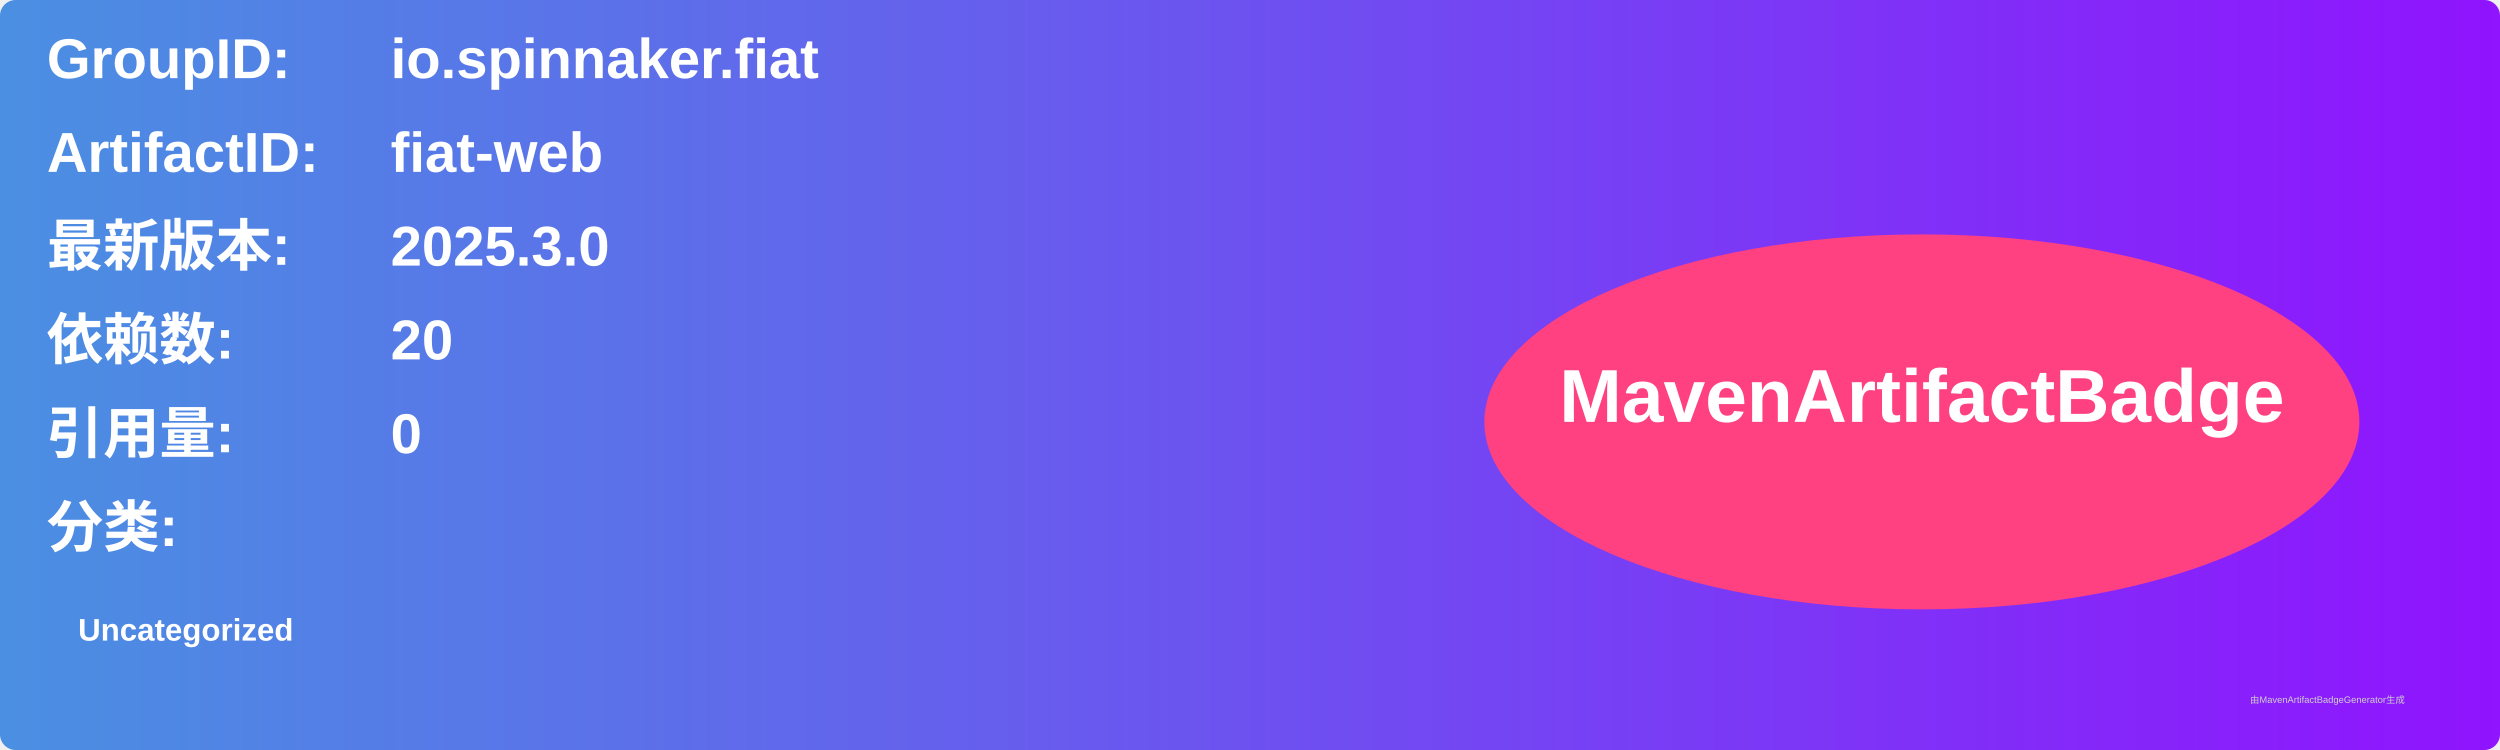
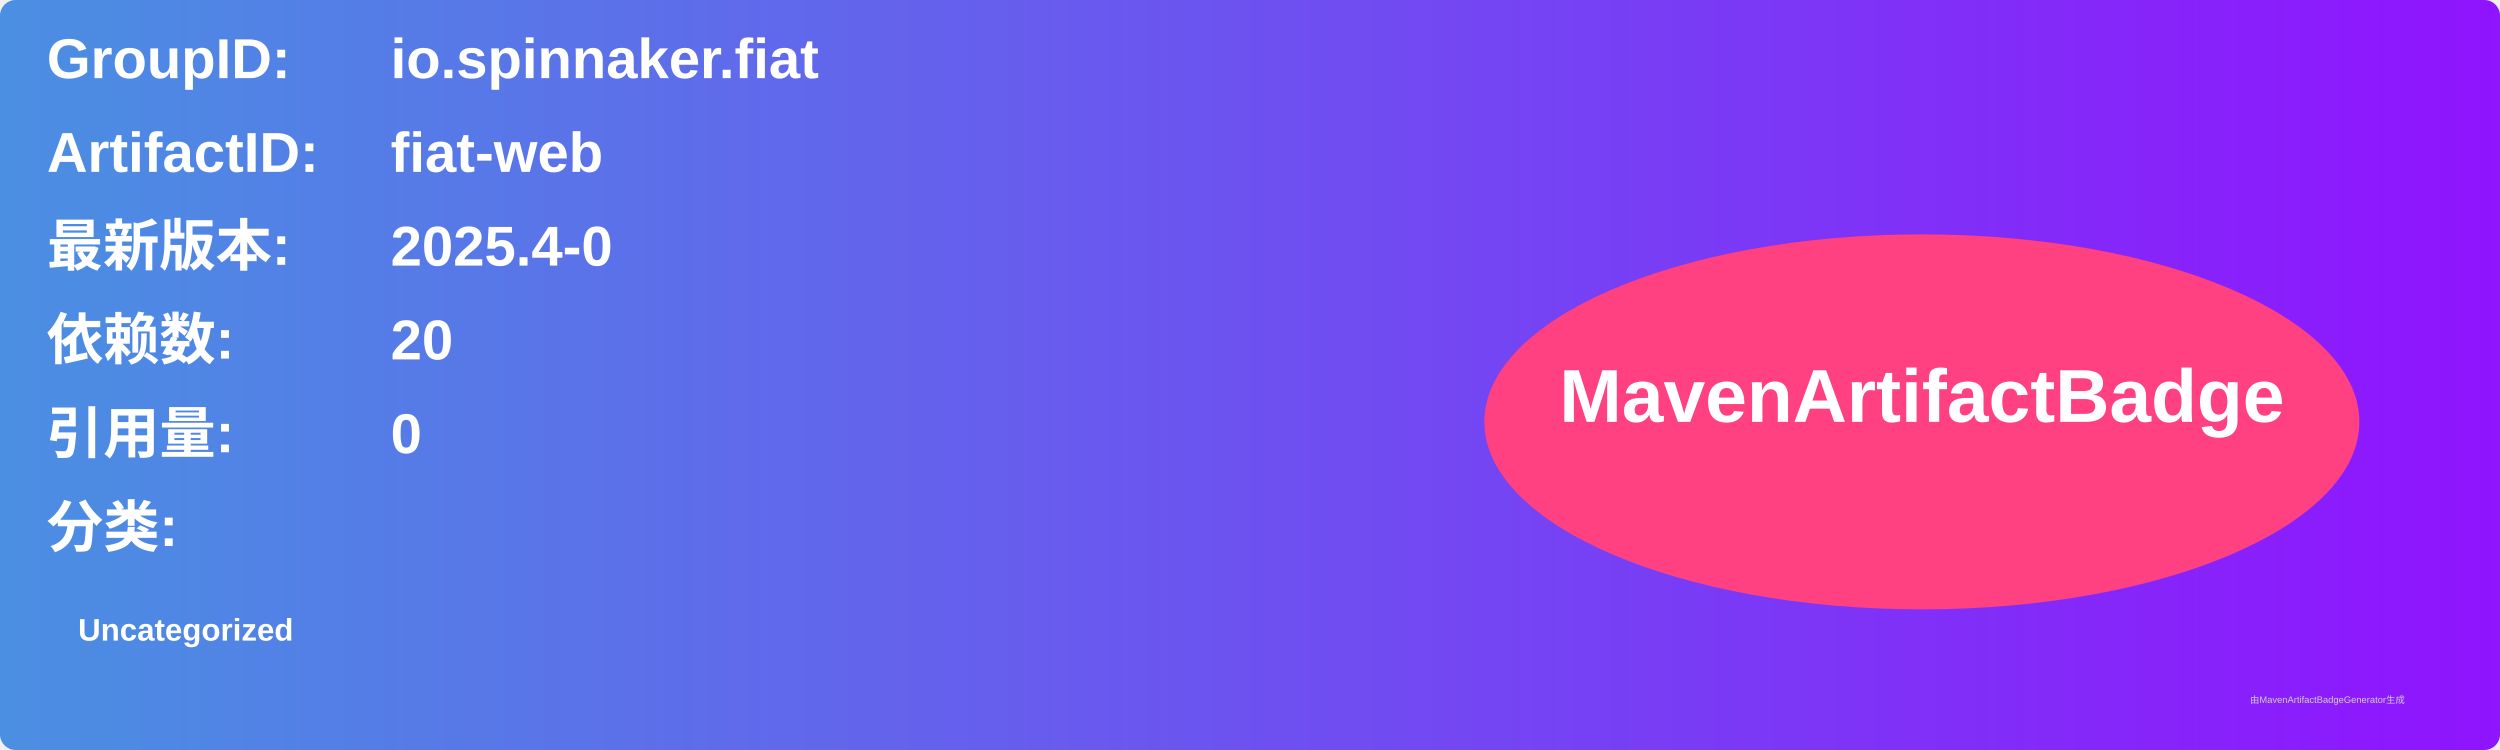
<svg xmlns="http://www.w3.org/2000/svg" width="800" height="240" viewBox="0 0 800 240">
  <linearGradient id="grad" x1="0%" y1="0%" x2="100%" y2="0%">
    <stop offset="0%" stop-color="#4a90e2" />
    <stop offset="100%" stop-color="#9013fe" />
  </linearGradient>
  <rect width="100%" height="100%" rx="5" ry="5" fill="url(#grad)" />
  <g transform="translate(15, 15)">
    <text x="0" y="10" font-family="Arial" font-size="18" fill="white" font-weight="bold" width="260">GroupID:</text>
    <text x="110" y="10" font-family="Arial" font-size="18" fill="white" font-weight="bold" width="460">io.spinnaker.fiat</text>
    <text x="0" y="40" font-family="Arial" font-size="18" fill="white" font-weight="bold" width="260">ArtifactID:</text>
    <text x="110" y="40" font-family="Arial" font-size="18" fill="white" font-weight="bold" width="460">fiat-web</text>
    <text x="0" y="70" font-family="Arial" font-size="18" fill="white" font-weight="bold">最新版本:</text>
    <text x="110" y="70" font-family="Arial" font-size="18" fill="white" font-weight="bold">
-       <tspan font-weight="bold">2025.3.0</tspan>
+       <tspan font-weight="bold">2025.4-0</tspan>
    </text>
    <text x="0" y="100" font-family="Arial" font-size="18" fill="white" font-weight="bold">依赖数: </text>
    <text x="110" y="100" font-family="Arial" font-size="18" fill="white">
      <tspan font-weight="bold">20</tspan>
    </text>
    <text x="0" y="130" font-family="Arial" font-size="18" fill="white" font-weight="bold">引用量: </text>
    <text x="110" y="130" font-family="Arial" font-size="18" fill="white">
      <tspan font-weight="bold">0</tspan>
    </text>
    <text x="0" y="160" font-family="Arial" font-size="18" fill="white" font-weight="bold">分类:</text>
    <text x="10" y="190" font-family="Arial" font-size="10" fill="white">
      <tspan font-weight="bold">Uncategorized</tspan>
    </text>
    <ellipse cx="600" cy="120" rx="140" ry="60" fill="#ff4081" />
    <text x="600" y="120" text-anchor="middle" font-family="Arial" font-size="24" fill="white" font-weight="bold">MavenArtifactBadge</text>
  </g>
  <text x="720" y="225" font-family="Arial" font-size="3" fill="#d0d0d0">由MavenArtifactBadgeGenerator生成</text>
</svg>
